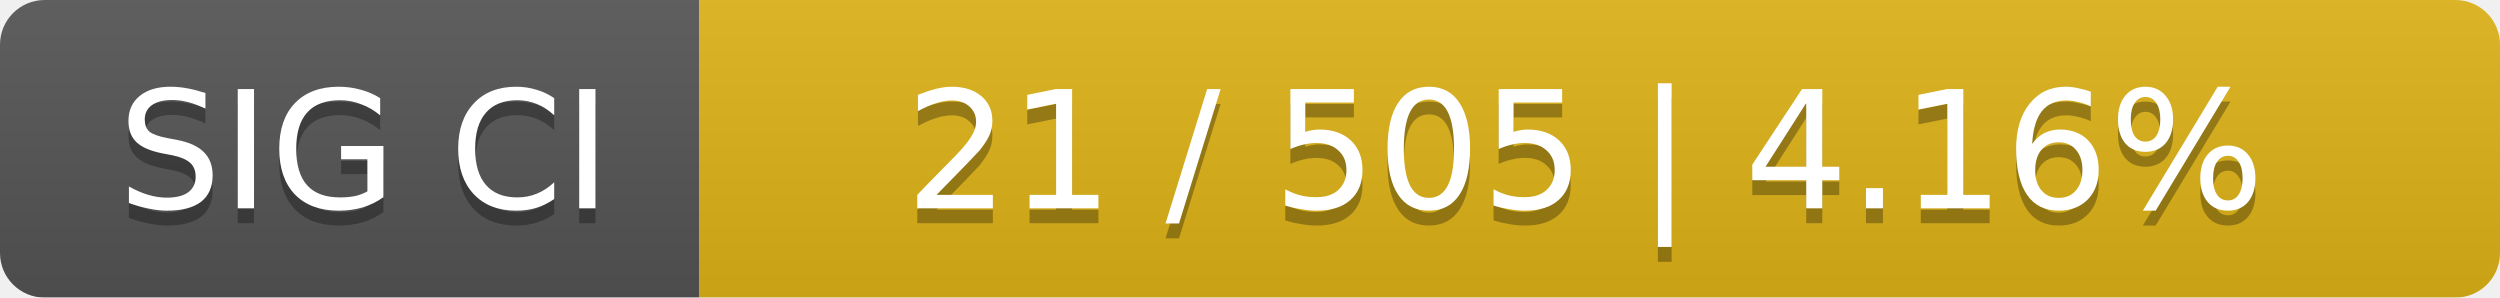
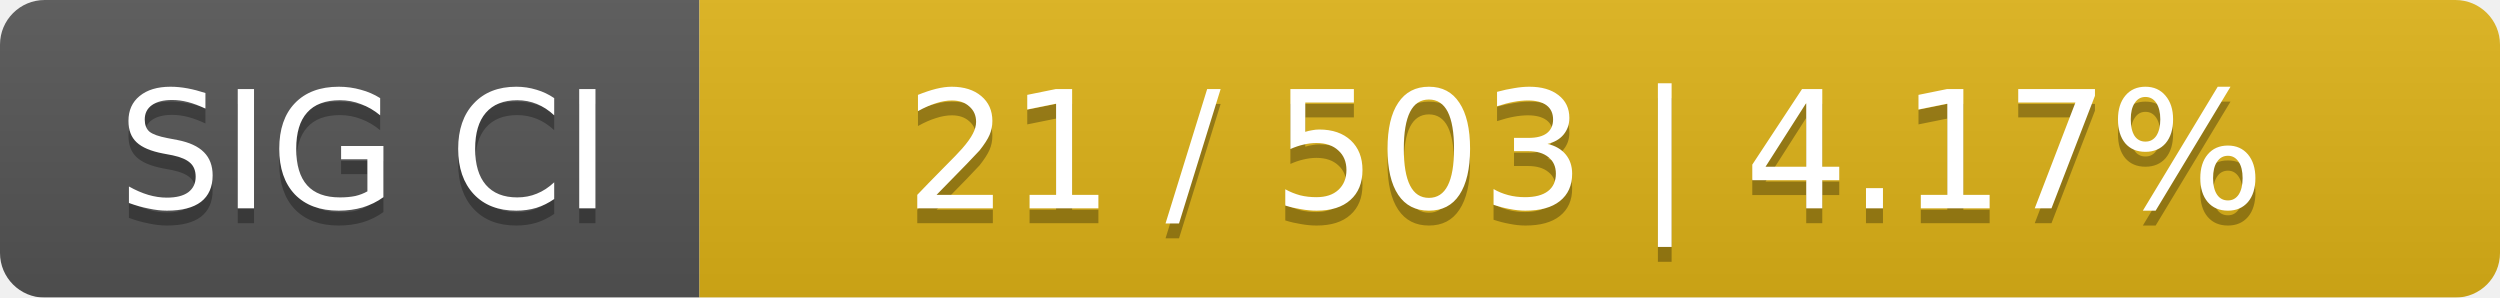
<svg xmlns="http://www.w3.org/2000/svg" width="168" height="20">
  <linearGradient id="smooth" x2="0" y2="100%">
    <stop offset="0" stop-color="#bbb" stop-opacity=".1" />
    <stop offset="1" stop-opacity=".1" />
  </linearGradient>
  <mask id="round">
    <rect width="168" height="20" rx="3" fill="#fff" />
  </mask>
  <g mask="url(#round)">
    <rect width="47" height="20" fill="#555" />
    <rect x="47" width="121" height="20" fill="#dfb317" />
    <rect width="168" height="20" fill="url(#smooth)" />
  </g>
  <g fill="#fff" text-anchor="middle" font-family="DejaVu Sans,Verdana,Geneva,sans-serif" font-size="11">
    <text x="24.5" y="15" fill="#010101" fill-opacity=".3">SIG CI</text>
    <text x="24.5" y="14">SIG CI</text>
-     <text x="106.5" y="15" fill="#010101" fill-opacity=".3">21 / 505    |    4.16%</text>
-     <text x="106.5" y="14">21 / 505    |    4.16%</text>
+     <text x="106.5" y="15" fill="#010101" fill-opacity=".3">21 / 503    |    4.17%</text>
+     <text x="106.5" y="14">21 / 503    |    4.17%</text>
  </g>
</svg>
